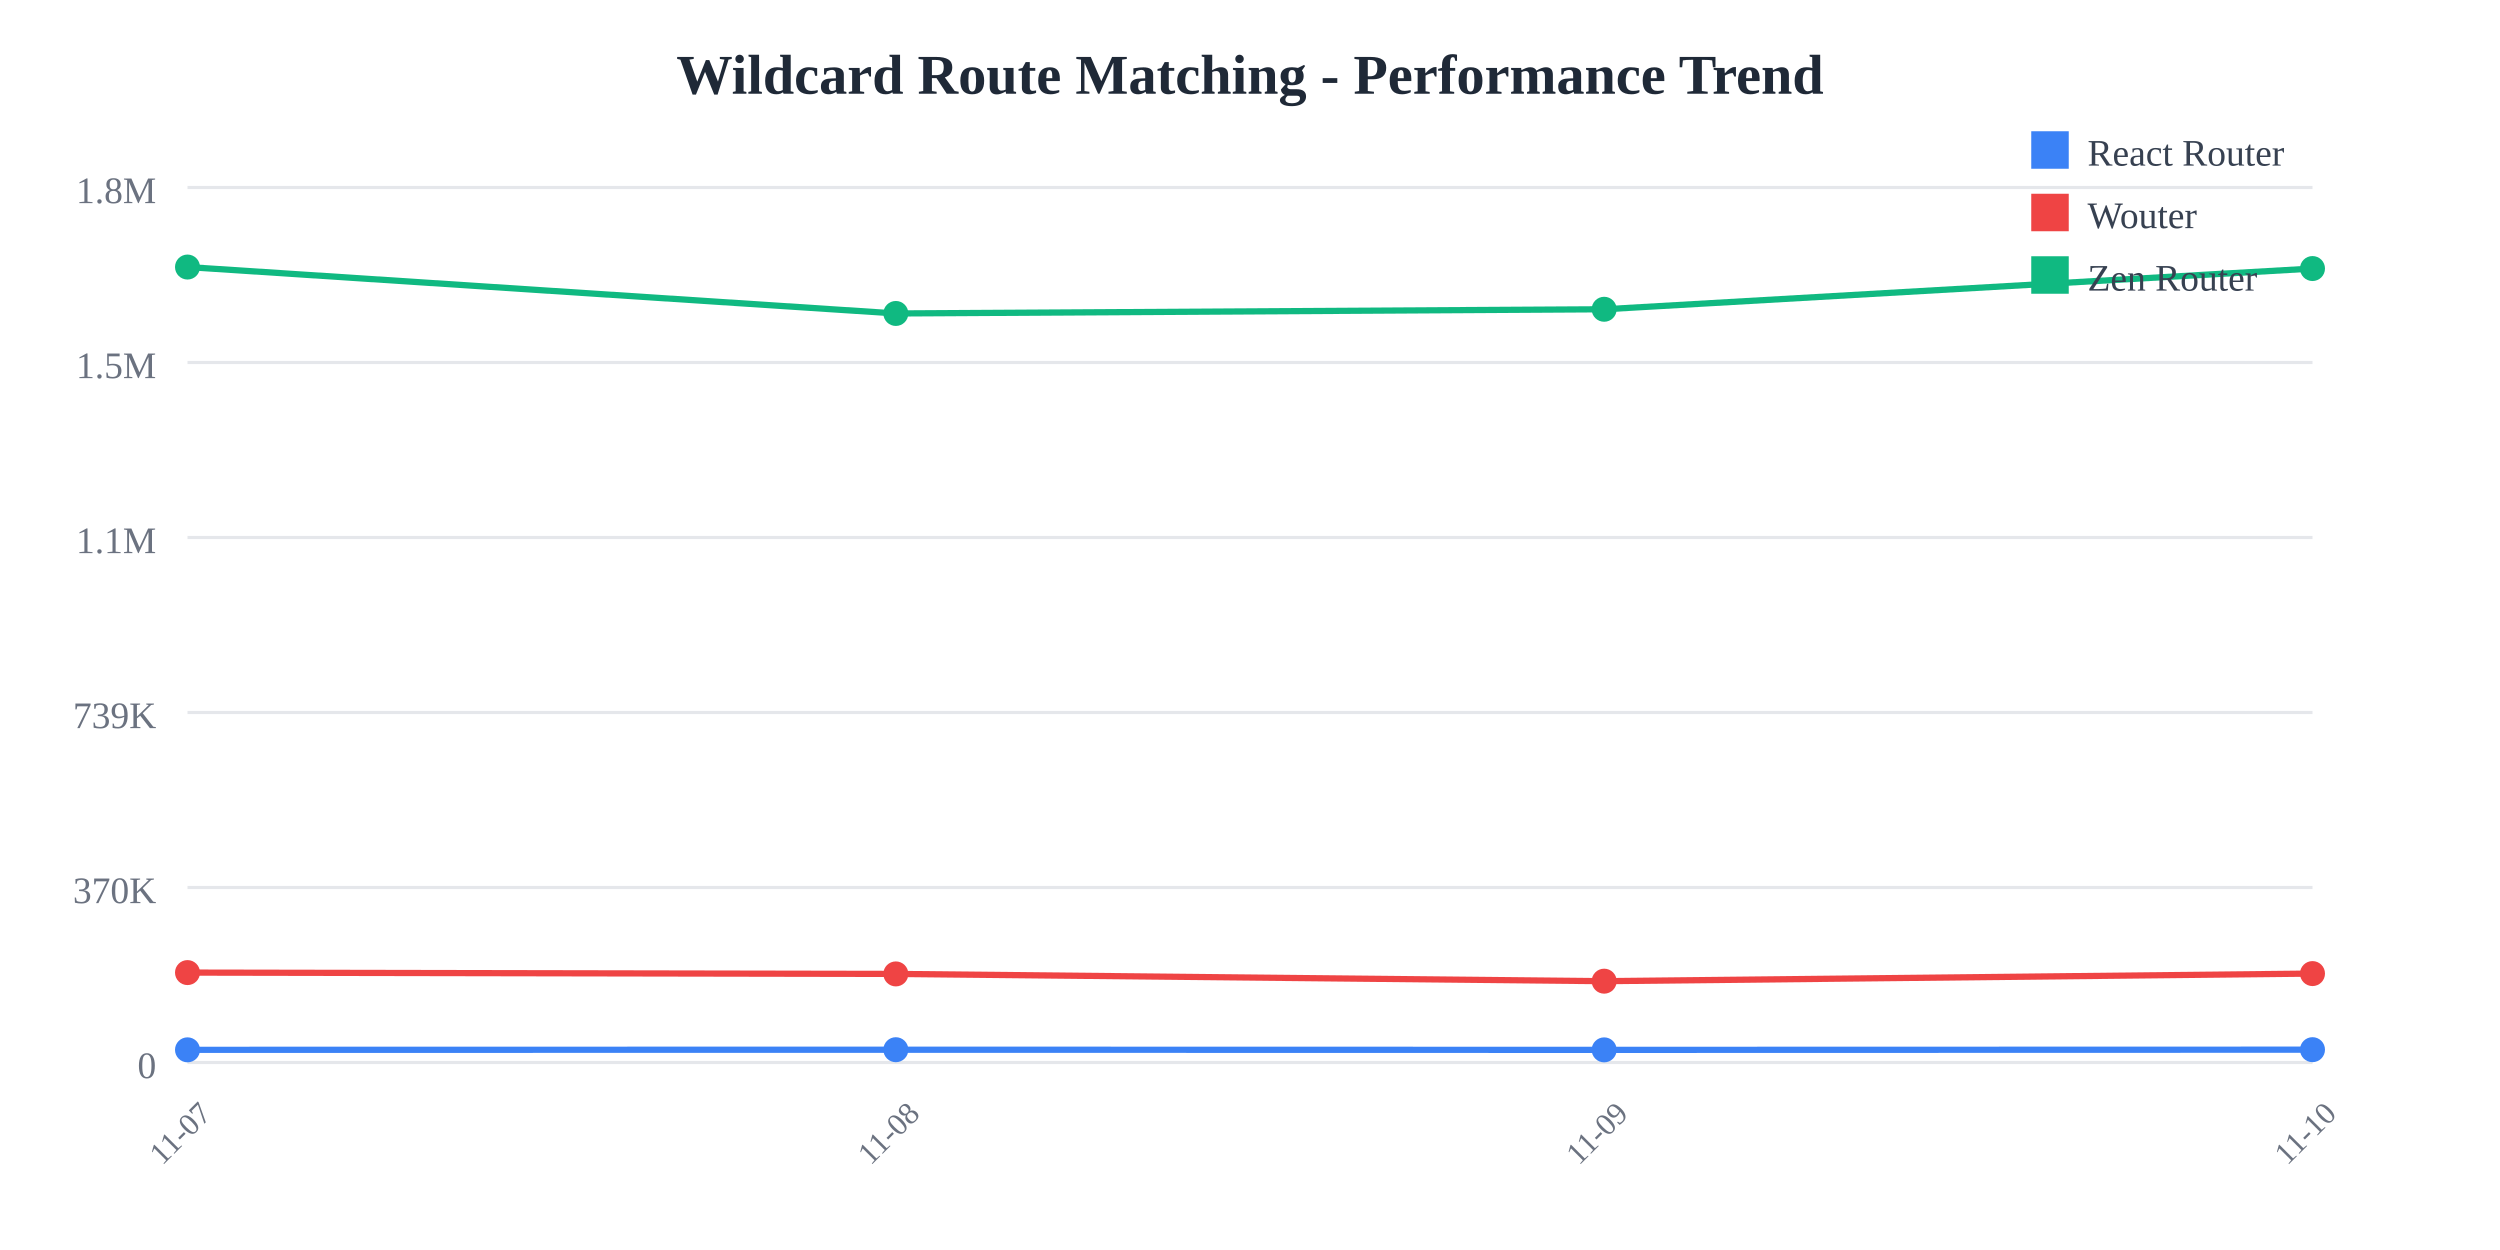
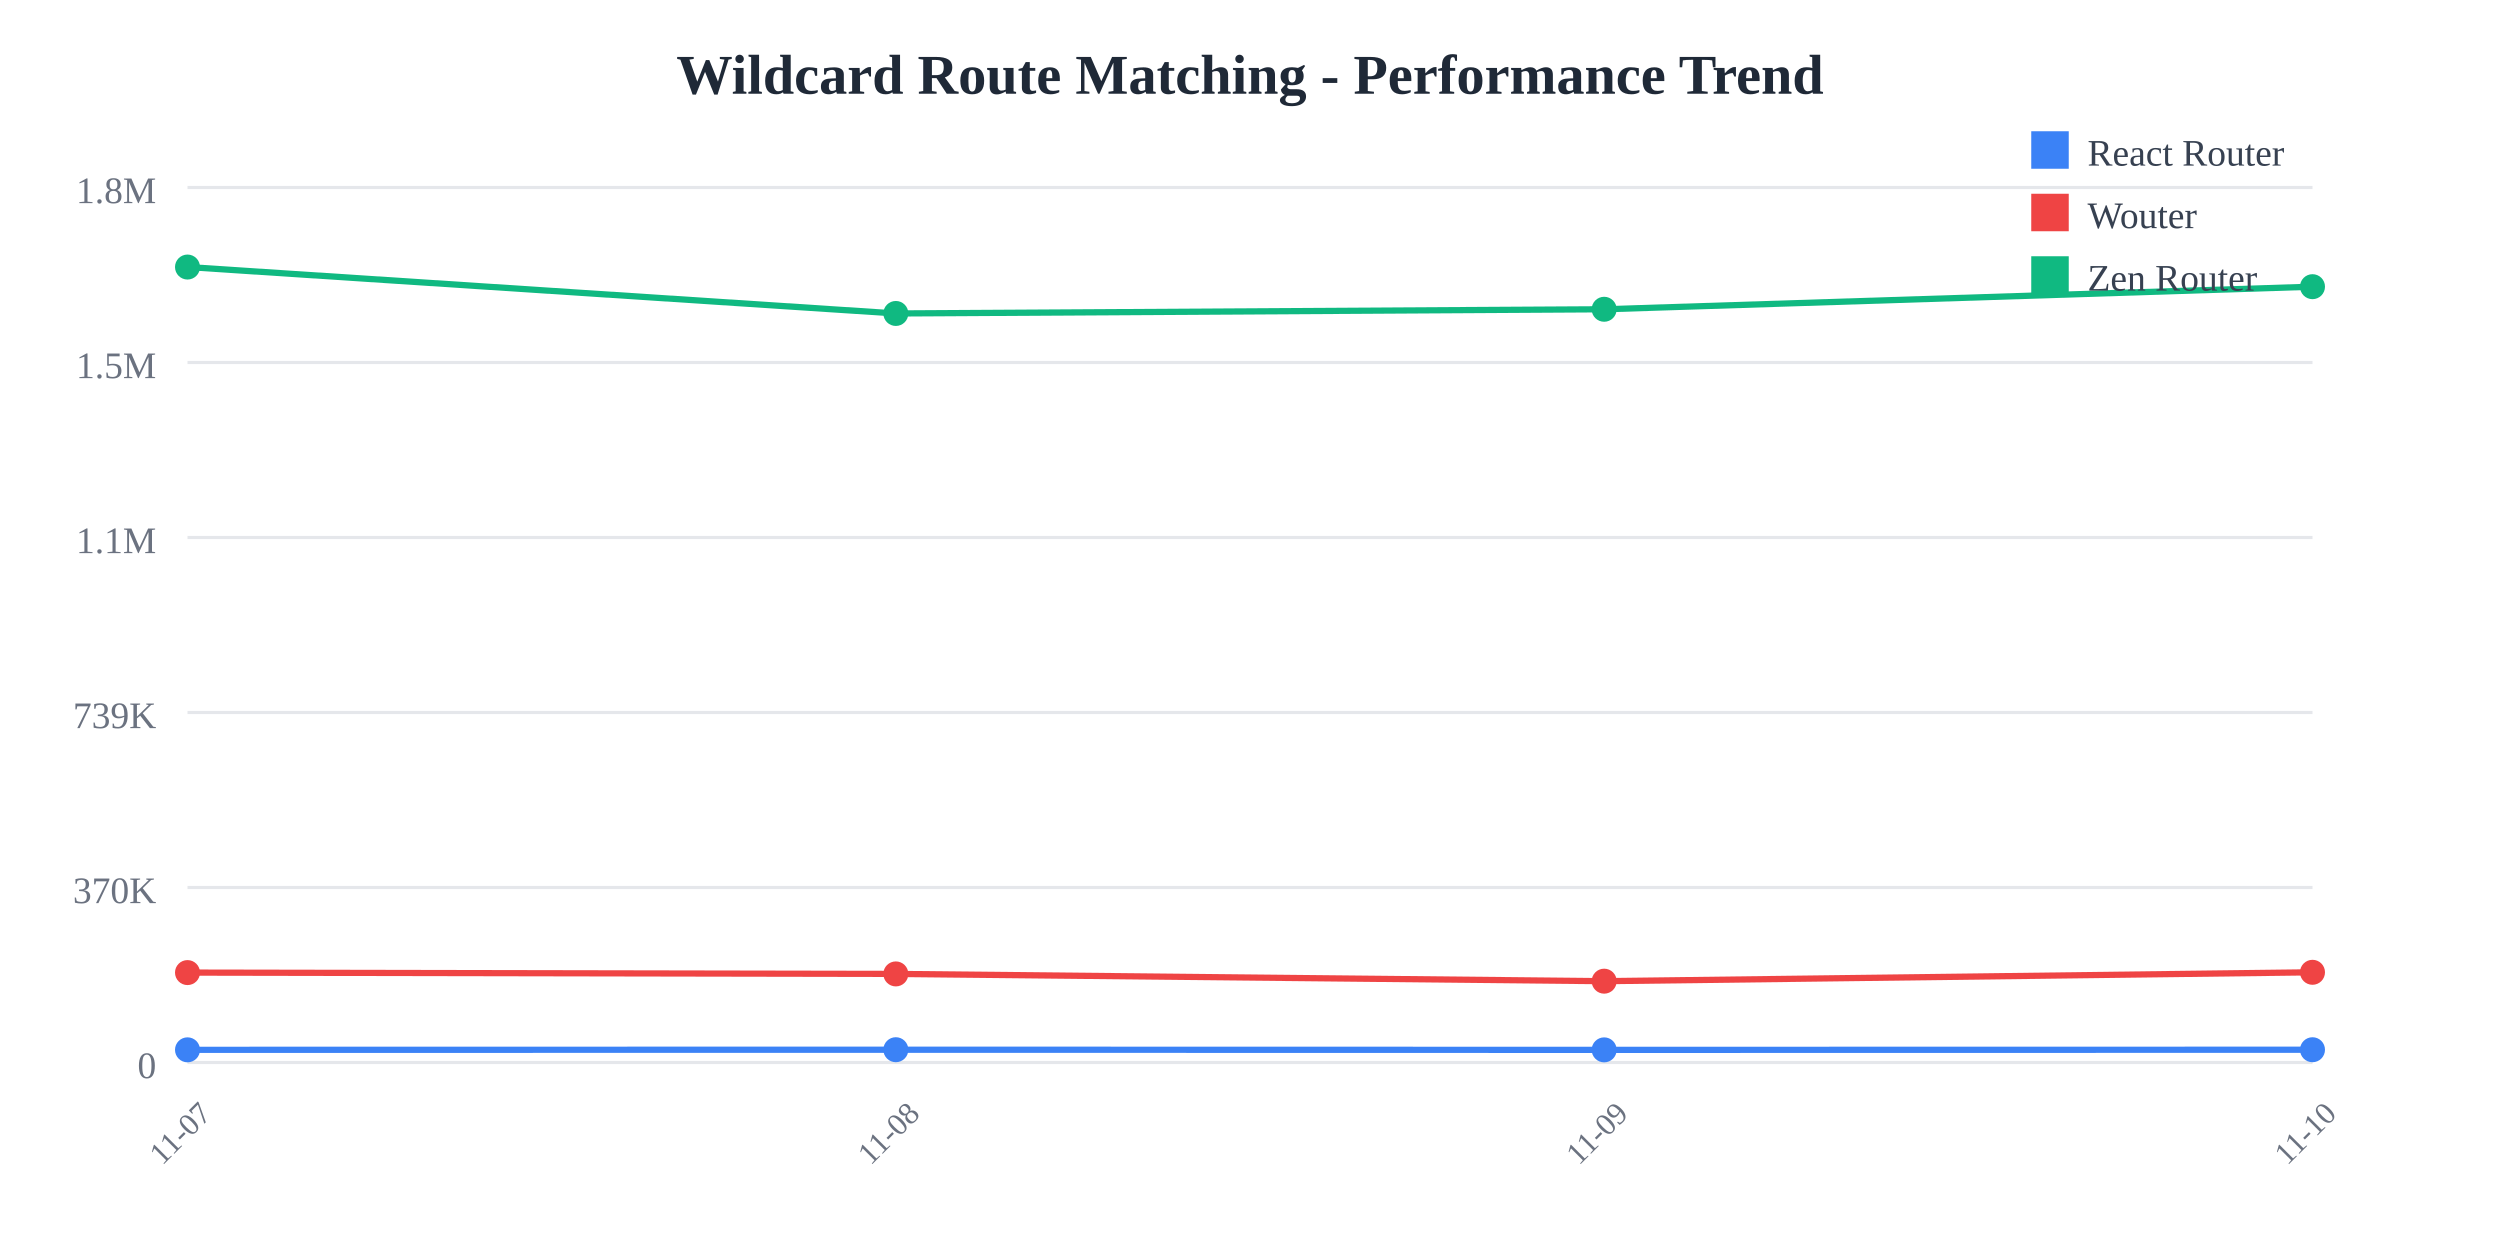
<svg xmlns="http://www.w3.org/2000/svg" width="800" height="400">
  <rect width="800" height="400" fill="white" />
  <text x="400" y="30" text-anchor="middle" font-size="18" font-weight="bold" fill="#1f2937">
    Wildcard Route Matching - Performance Trend
  </text>
  <line x1="60" y1="60" x2="740" y2="60" stroke="#e5e7eb" stroke-width="1" />
  <text x="50" y="65" text-anchor="end" font-size="12" fill="#6b7280">
    1.8M
  </text>
  <line x1="60" y1="116" x2="740" y2="116" stroke="#e5e7eb" stroke-width="1" />
  <text x="50" y="121" text-anchor="end" font-size="12" fill="#6b7280">
    1.5M
  </text>
  <line x1="60" y1="172" x2="740" y2="172" stroke="#e5e7eb" stroke-width="1" />
  <text x="50" y="177" text-anchor="end" font-size="12" fill="#6b7280">
    1.1M
  </text>
  <line x1="60" y1="228" x2="740" y2="228" stroke="#e5e7eb" stroke-width="1" />
  <text x="50" y="233" text-anchor="end" font-size="12" fill="#6b7280">
    739K
  </text>
  <line x1="60" y1="284" x2="740" y2="284" stroke="#e5e7eb" stroke-width="1" />
  <text x="50" y="289" text-anchor="end" font-size="12" fill="#6b7280">
    370K
  </text>
  <line x1="60" y1="340" x2="740" y2="340" stroke="#e5e7eb" stroke-width="1" />
  <text x="50" y="345" text-anchor="end" font-size="12" fill="#6b7280">
    0
  </text>
  <text x="60" y="365" text-anchor="middle" font-size="10" fill="#6b7280" transform="rotate(-45, 60, 365)">
    11-07
  </text>
  <text x="286.667" y="365" text-anchor="middle" font-size="10" fill="#6b7280" transform="rotate(-45, 286.6667, 365)">
    11-08
  </text>
  <text x="513.333" y="365" text-anchor="middle" font-size="10" fill="#6b7280" transform="rotate(-45, 513.3333, 365)">
    11-09
  </text>
  <text x="740" y="365" text-anchor="middle" font-size="10" fill="#6b7280" transform="rotate(-45, 740, 365)">
    11-10
  </text>
-   <polyline points="60,335.948 286.667,335.908 513.333,335.957 740,335.895" fill="none" stroke="#3b82f6" stroke-width="2" />
+   <polyline points="60,335.948 286.667,335.908 513.333,335.957 740,335.915" fill="none" stroke="#3b82f6" stroke-width="2" />
  <circle cx="60" cy="335.948" r="4" fill="#3b82f6" />
  <circle cx="286.667" cy="335.908" r="4" fill="#3b82f6" />
  <circle cx="513.333" cy="335.957" r="4" fill="#3b82f6" />
-   <circle cx="740" cy="335.895" r="4" fill="#3b82f6" />
-   <polyline points="60,311.228 286.667,311.654 513.333,313.976 740,311.546" fill="none" stroke="#ef4444" stroke-width="2" />
+   <circle cx="740" cy="335.915" r="4" fill="#3b82f6" />
+   <polyline points="60,311.228 286.667,311.654 513.333,313.976 740,311.136" fill="none" stroke="#ef4444" stroke-width="2" />
  <circle cx="60" cy="311.228" r="4" fill="#ef4444" />
  <circle cx="286.667" cy="311.654" r="4" fill="#ef4444" />
  <circle cx="513.333" cy="313.976" r="4" fill="#ef4444" />
-   <circle cx="740" cy="311.546" r="4" fill="#ef4444" />
-   <polyline points="60,85.455 286.667,100.309 513.333,98.968 740,85.935" fill="none" stroke="#10b981" stroke-width="2" />
+   <circle cx="740" cy="311.136" r="4" fill="#ef4444" />
+   <polyline points="60,85.455 286.667,100.309 513.333,98.968 740,91.738" fill="none" stroke="#10b981" stroke-width="2" />
  <circle cx="60" cy="85.455" r="4" fill="#10b981" />
  <circle cx="286.667" cy="100.309" r="4" fill="#10b981" />
  <circle cx="513.333" cy="98.968" r="4" fill="#10b981" />
-   <circle cx="740" cy="85.935" r="4" fill="#10b981" />
+   <circle cx="740" cy="91.738" r="4" fill="#10b981" />
  <rect x="650" y="42" width="12" height="12" fill="#3b82f6" />
  <text x="668" y="53" font-size="12" fill="#374151">React Router</text>
  <rect x="650" y="62" width="12" height="12" fill="#ef4444" />
  <text x="668" y="73" font-size="12" fill="#374151">Wouter</text>
  <rect x="650" y="82" width="12" height="12" fill="#10b981" />
  <text x="668" y="93" font-size="12" fill="#374151">Zen Router</text>
</svg>
